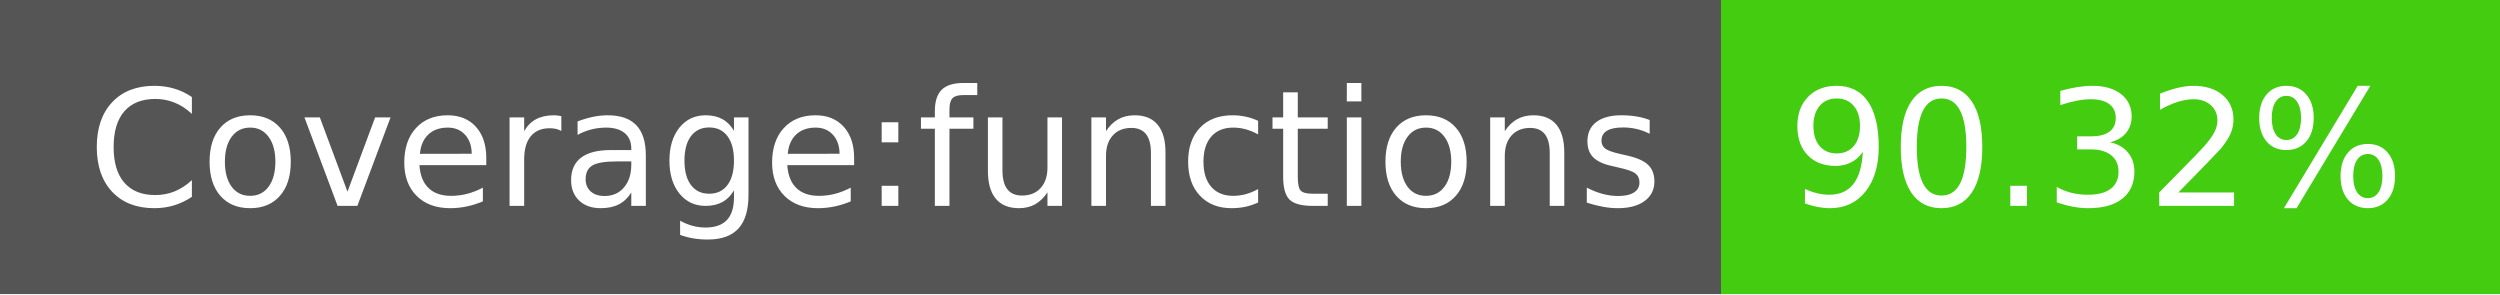
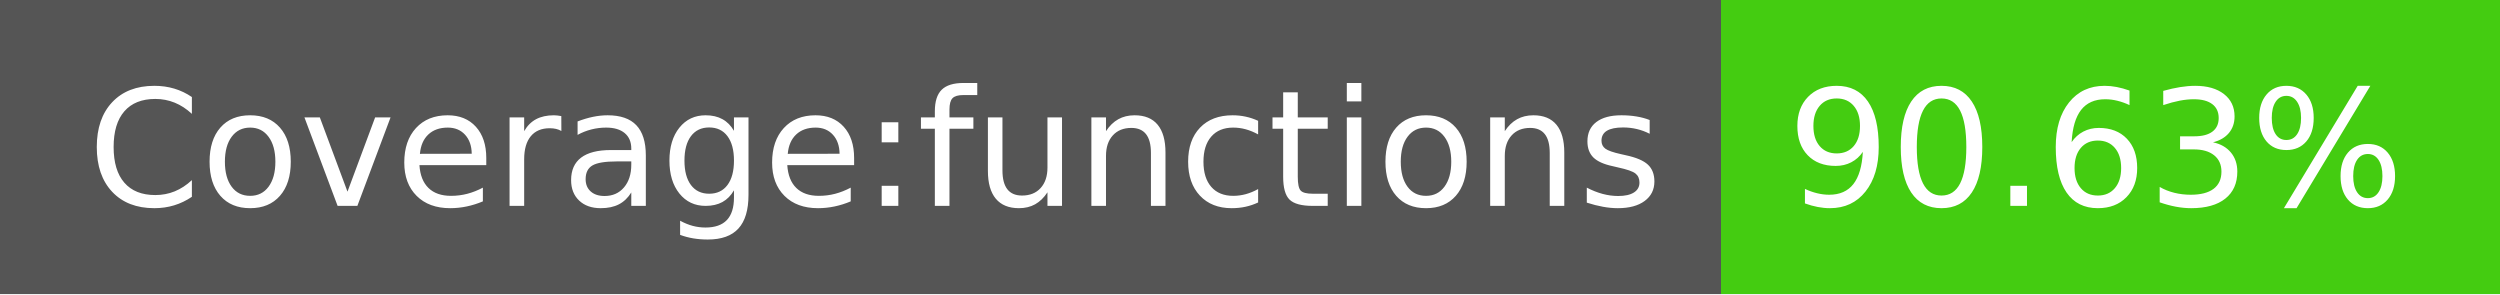
- <svg xmlns="http://www.w3.org/2000/svg" width="170" height="20" role="img" aria-label="Coverage:functions: 90.32%">
+ <svg xmlns="http://www.w3.org/2000/svg" width="170" height="20" role="img" aria-label="Coverage:functions: 90.63%">
  <g shape-rendering="crispEdges">
    <rect width="117" height="20" fill="#555" />
    <rect x="117" width="53" height="20" fill="#4c1" />
  </g>
  <g fill="#fff" text-anchor="middle" font-family="Verdana,Geneva,DejaVu Sans,sans-serif" text-rendering="geometricPrecision" font-size="110">
    <text x="595" y="140" transform="scale(.1)" fill="#fff" textLength="1070">Coverage:functions</text>
-     <text x="1425" y="140" transform="scale(.1)" fill="#fff" textLength="430">90.32%</text>
+     <text x="1425" y="140" transform="scale(.1)" fill="#fff" textLength="430">90.63%</text>
  </g>
</svg>
